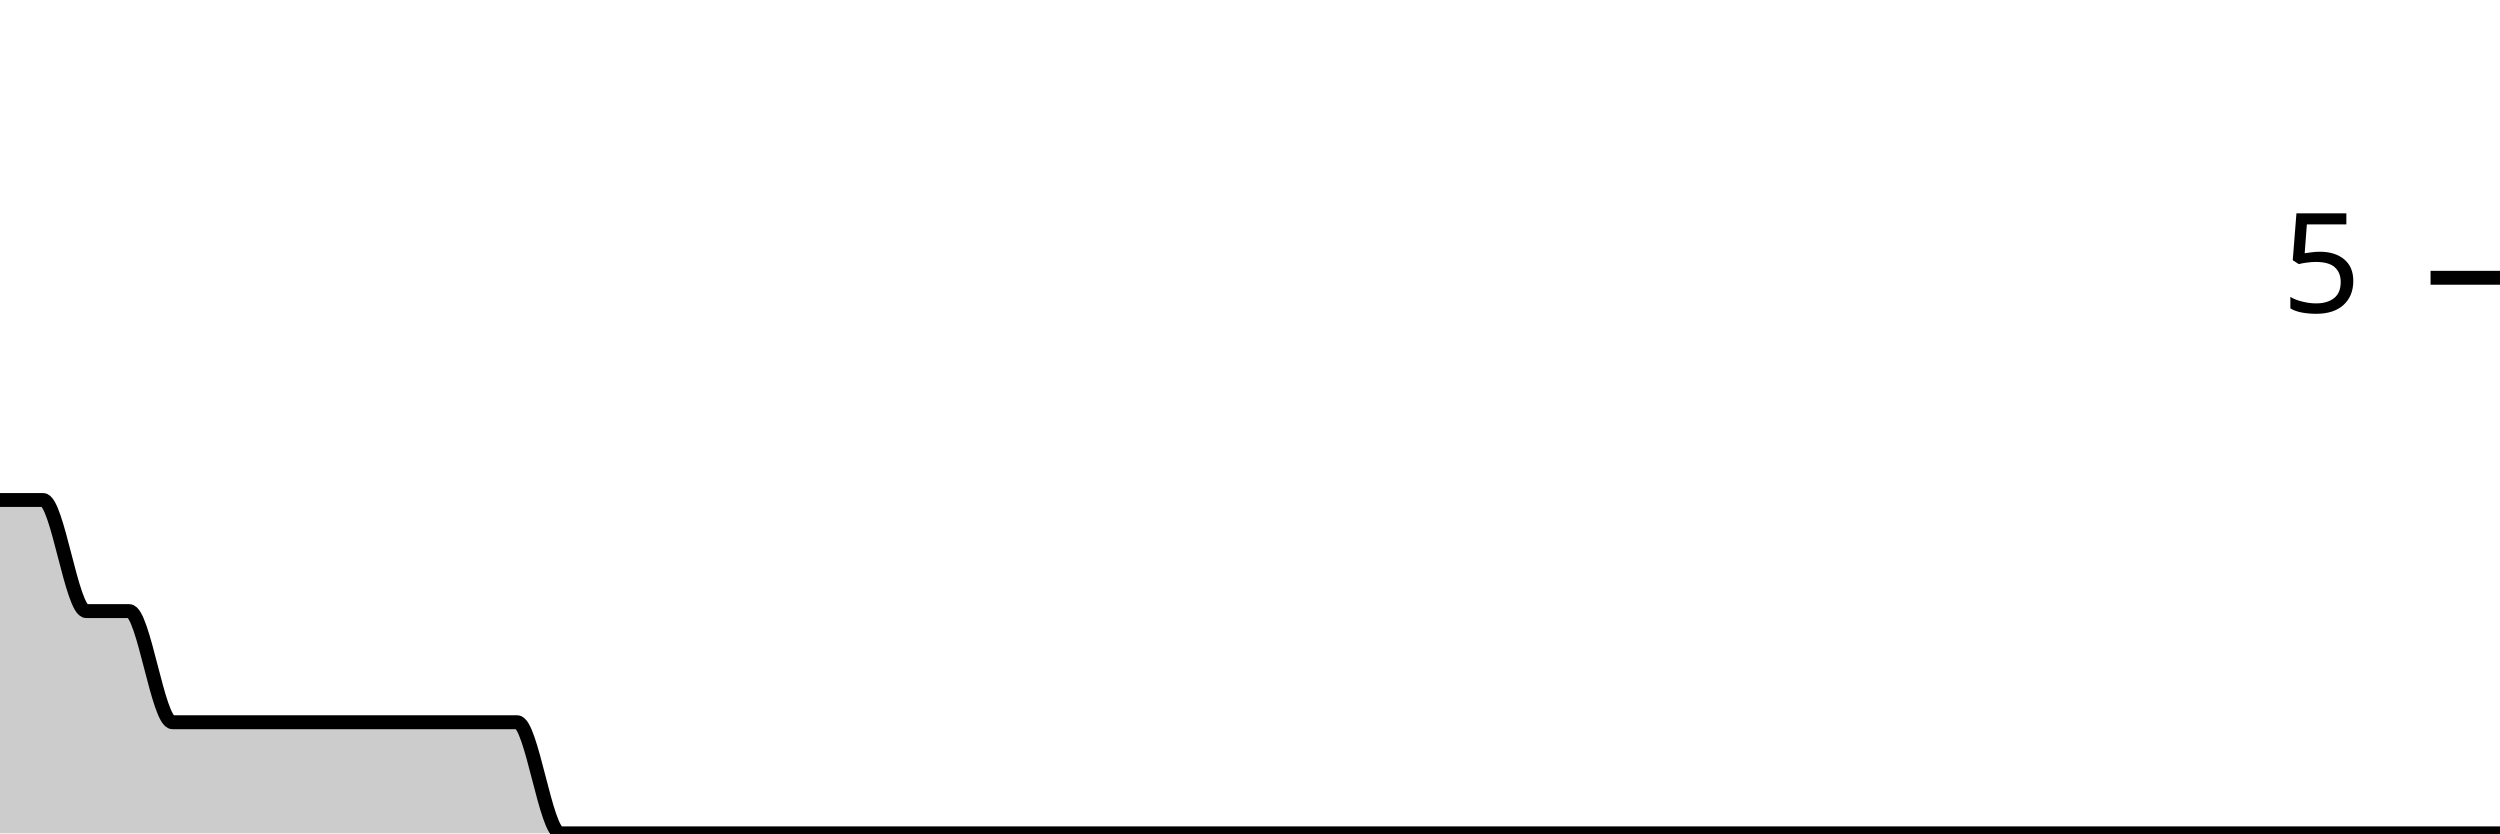
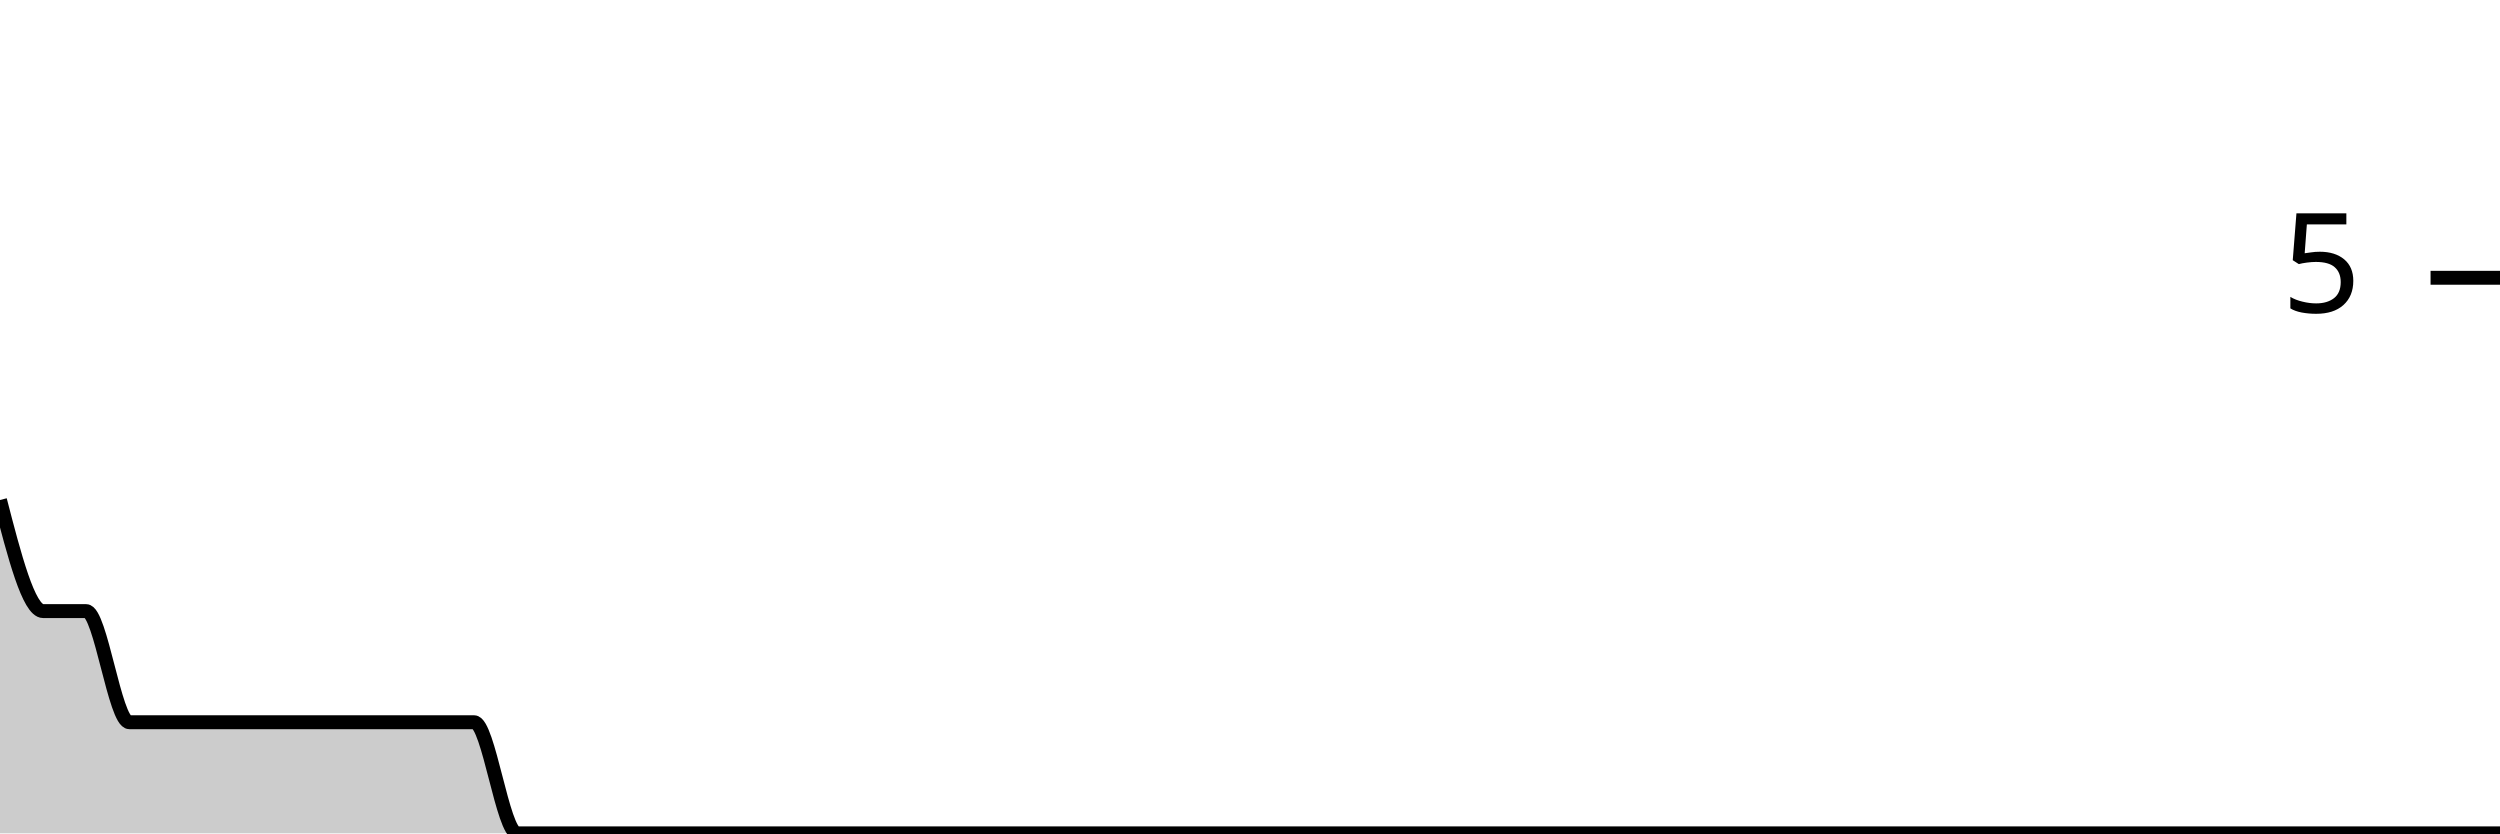
<svg xmlns="http://www.w3.org/2000/svg" viewBox="0 0 180 60">
  <g transform="translate(0,20)">
-     <path class="area" fill="rgba(0, 0, 0, 0.2)" d="M0,16C1.034,16,2.069,16,3.103,16C4.138,16,5.172,24,6.207,24C7.241,24,8.276,24,9.31,24C10.345,24,11.379,32,12.414,32C13.448,32,14.483,32,15.517,32C16.552,32,17.586,32,18.621,32C19.655,32,20.69,32,21.724,32C22.759,32,23.793,32,24.828,32C25.862,32,26.897,32,27.931,32C28.966,32,30,32,31.034,32C32.069,32,33.103,32,34.138,32C35.172,32,36.207,32,37.241,32C38.276,32,39.31,40,40.345,40C41.379,40,42.414,40,43.448,40C44.483,40,45.517,40,46.552,40C47.586,40,48.621,40,49.655,40C50.69,40,51.724,40,52.759,40C53.793,40,54.828,40,55.862,40C56.897,40,57.931,40,58.966,40C60,40,61.034,40,62.069,40C63.103,40,64.138,40,65.172,40C66.207,40,67.241,40,68.276,40C69.31,40,70.345,40,71.379,40C72.414,40,73.448,40,74.483,40C75.517,40,76.552,40,77.586,40C78.621,40,79.655,40,80.69,40C81.724,40,82.759,40,83.793,40C84.828,40,85.862,40,86.897,40C87.931,40,88.966,40,90,40C91.034,40,92.069,40,93.103,40C94.138,40,95.172,40,96.207,40C97.241,40,98.276,40,99.31,40C100.345,40,101.379,40,102.414,40C103.448,40,104.483,40,105.517,40C106.552,40,107.586,40,108.621,40C109.655,40,110.69,40,111.724,40C112.759,40,113.793,40,114.828,40C115.862,40,116.897,40,117.931,40C118.966,40,120,40,121.034,40C122.069,40,123.103,40,124.138,40C125.172,40,126.207,40,127.241,40C128.276,40,129.31,40,130.345,40C131.379,40,132.414,40,133.448,40C134.483,40,135.517,40,136.552,40C137.586,40,138.621,40,139.655,40C140.69,40,141.724,40,142.759,40C143.793,40,144.828,40,145.862,40C146.897,40,147.931,40,148.966,40C150,40,151.034,40,152.069,40C153.103,40,154.138,40,155.172,40C156.207,40,157.241,40,158.276,40C159.31,40,160.345,40,161.379,40C162.414,40,163.448,40,164.483,40C165.517,40,166.552,40,167.586,40C168.621,40,169.655,40,170.69,40C171.724,40,172.759,40,173.793,40C174.828,40,175.862,40,176.897,40C177.931,40,178.966,40,180,40L180,40C178.966,40,177.931,40,176.897,40C175.862,40,174.828,40,173.793,40C172.759,40,171.724,40,170.69,40C169.655,40,168.621,40,167.586,40C166.552,40,165.517,40,164.483,40C163.448,40,162.414,40,161.379,40C160.345,40,159.31,40,158.276,40C157.241,40,156.207,40,155.172,40C154.138,40,153.103,40,152.069,40C151.034,40,150,40,148.966,40C147.931,40,146.897,40,145.862,40C144.828,40,143.793,40,142.759,40C141.724,40,140.69,40,139.655,40C138.621,40,137.586,40,136.552,40C135.517,40,134.483,40,133.448,40C132.414,40,131.379,40,130.345,40C129.31,40,128.276,40,127.241,40C126.207,40,125.172,40,124.138,40C123.103,40,122.069,40,121.034,40C120,40,118.966,40,117.931,40C116.897,40,115.862,40,114.828,40C113.793,40,112.759,40,111.724,40C110.69,40,109.655,40,108.621,40C107.586,40,106.552,40,105.517,40C104.483,40,103.448,40,102.414,40C101.379,40,100.345,40,99.31,40C98.276,40,97.241,40,96.207,40C95.172,40,94.138,40,93.103,40C92.069,40,91.034,40,90,40C88.966,40,87.931,40,86.897,40C85.862,40,84.828,40,83.793,40C82.759,40,81.724,40,80.69,40C79.655,40,78.621,40,77.586,40C76.552,40,75.517,40,74.483,40C73.448,40,72.414,40,71.379,40C70.345,40,69.31,40,68.276,40C67.241,40,66.207,40,65.172,40C64.138,40,63.103,40,62.069,40C61.034,40,60,40,58.966,40C57.931,40,56.897,40,55.862,40C54.828,40,53.793,40,52.759,40C51.724,40,50.69,40,49.655,40C48.621,40,47.586,40,46.552,40C45.517,40,44.483,40,43.448,40C42.414,40,41.379,40,40.345,40C39.31,40,38.276,40,37.241,40C36.207,40,35.172,40,34.138,40C33.103,40,32.069,40,31.034,40C30,40,28.966,40,27.931,40C26.897,40,25.862,40,24.828,40C23.793,40,22.759,40,21.724,40C20.69,40,19.655,40,18.621,40C17.586,40,16.552,40,15.517,40C14.483,40,13.448,40,12.414,40C11.379,40,10.345,40,9.31,40C8.276,40,7.241,40,6.207,40C5.172,40,4.138,40,3.103,40C2.069,40,1.034,40,0,40Z" />
-     <path class="line" stroke="black" fill="none" d="M0,16C1.034,16,2.069,16,3.103,16C4.138,16,5.172,24,6.207,24C7.241,24,8.276,24,9.31,24C10.345,24,11.379,32,12.414,32C13.448,32,14.483,32,15.517,32C16.552,32,17.586,32,18.621,32C19.655,32,20.69,32,21.724,32C22.759,32,23.793,32,24.828,32C25.862,32,26.897,32,27.931,32C28.966,32,30,32,31.034,32C32.069,32,33.103,32,34.138,32C35.172,32,36.207,32,37.241,32C38.276,32,39.31,40,40.345,40C41.379,40,42.414,40,43.448,40C44.483,40,45.517,40,46.552,40C47.586,40,48.621,40,49.655,40C50.69,40,51.724,40,52.759,40C53.793,40,54.828,40,55.862,40C56.897,40,57.931,40,58.966,40C60,40,61.034,40,62.069,40C63.103,40,64.138,40,65.172,40C66.207,40,67.241,40,68.276,40C69.31,40,70.345,40,71.379,40C72.414,40,73.448,40,74.483,40C75.517,40,76.552,40,77.586,40C78.621,40,79.655,40,80.69,40C81.724,40,82.759,40,83.793,40C84.828,40,85.862,40,86.897,40C87.931,40,88.966,40,90,40C91.034,40,92.069,40,93.103,40C94.138,40,95.172,40,96.207,40C97.241,40,98.276,40,99.31,40C100.345,40,101.379,40,102.414,40C103.448,40,104.483,40,105.517,40C106.552,40,107.586,40,108.621,40C109.655,40,110.69,40,111.724,40C112.759,40,113.793,40,114.828,40C115.862,40,116.897,40,117.931,40C118.966,40,120,40,121.034,40C122.069,40,123.103,40,124.138,40C125.172,40,126.207,40,127.241,40C128.276,40,129.31,40,130.345,40C131.379,40,132.414,40,133.448,40C134.483,40,135.517,40,136.552,40C137.586,40,138.621,40,139.655,40C140.69,40,141.724,40,142.759,40C143.793,40,144.828,40,145.862,40C146.897,40,147.931,40,148.966,40C150,40,151.034,40,152.069,40C153.103,40,154.138,40,155.172,40C156.207,40,157.241,40,158.276,40C159.31,40,160.345,40,161.379,40C162.414,40,163.448,40,164.483,40C165.517,40,166.552,40,167.586,40C168.621,40,169.655,40,170.69,40C171.724,40,172.759,40,173.793,40C174.828,40,175.862,40,176.897,40C177.931,40,178.966,40,180,40" />
+     <path class="area" fill="rgba(0, 0, 0, 0.2)" d="M0,16C1.034,20,2.069,24,3.103,24C4.138,24,5.172,24,6.207,24C7.241,24,8.276,32,9.31,32C10.345,32,11.379,32,12.414,32C13.448,32,14.483,32,15.517,32C16.552,32,17.586,32,18.621,32C19.655,32,20.69,32,21.724,32C22.759,32,23.793,32,24.828,32C25.862,32,26.897,32,27.931,32C28.966,32,30,32,31.034,32C32.069,32,33.103,32,34.138,32C35.172,32,36.207,40,37.241,40C38.276,40,39.31,40,40.345,40C41.379,40,42.414,40,43.448,40C44.483,40,45.517,40,46.552,40C47.586,40,48.621,40,49.655,40C50.69,40,51.724,40,52.759,40C53.793,40,54.828,40,55.862,40C56.897,40,57.931,40,58.966,40C60,40,61.034,40,62.069,40C63.103,40,64.138,40,65.172,40C66.207,40,67.241,40,68.276,40C69.31,40,70.345,40,71.379,40C72.414,40,73.448,40,74.483,40C75.517,40,76.552,40,77.586,40C78.621,40,79.655,40,80.69,40C81.724,40,82.759,40,83.793,40C84.828,40,85.862,40,86.897,40C87.931,40,88.966,40,90,40C91.034,40,92.069,40,93.103,40C94.138,40,95.172,40,96.207,40C97.241,40,98.276,40,99.31,40C100.345,40,101.379,40,102.414,40C103.448,40,104.483,40,105.517,40C106.552,40,107.586,40,108.621,40C109.655,40,110.69,40,111.724,40C112.759,40,113.793,40,114.828,40C115.862,40,116.897,40,117.931,40C118.966,40,120,40,121.034,40C122.069,40,123.103,40,124.138,40C125.172,40,126.207,40,127.241,40C128.276,40,129.31,40,130.345,40C131.379,40,132.414,40,133.448,40C134.483,40,135.517,40,136.552,40C137.586,40,138.621,40,139.655,40C140.69,40,141.724,40,142.759,40C143.793,40,144.828,40,145.862,40C146.897,40,147.931,40,148.966,40C150,40,151.034,40,152.069,40C153.103,40,154.138,40,155.172,40C156.207,40,157.241,40,158.276,40C159.31,40,160.345,40,161.379,40C162.414,40,163.448,40,164.483,40C165.517,40,166.552,40,167.586,40C168.621,40,169.655,40,170.69,40C171.724,40,172.759,40,173.793,40C174.828,40,175.862,40,176.897,40C177.931,40,178.966,40,180,40L180,40C178.966,40,177.931,40,176.897,40C175.862,40,174.828,40,173.793,40C172.759,40,171.724,40,170.69,40C169.655,40,168.621,40,167.586,40C166.552,40,165.517,40,164.483,40C163.448,40,162.414,40,161.379,40C160.345,40,159.31,40,158.276,40C157.241,40,156.207,40,155.172,40C154.138,40,153.103,40,152.069,40C151.034,40,150,40,148.966,40C147.931,40,146.897,40,145.862,40C144.828,40,143.793,40,142.759,40C141.724,40,140.69,40,139.655,40C138.621,40,137.586,40,136.552,40C135.517,40,134.483,40,133.448,40C132.414,40,131.379,40,130.345,40C129.31,40,128.276,40,127.241,40C126.207,40,125.172,40,124.138,40C123.103,40,122.069,40,121.034,40C120,40,118.966,40,117.931,40C116.897,40,115.862,40,114.828,40C113.793,40,112.759,40,111.724,40C110.69,40,109.655,40,108.621,40C107.586,40,106.552,40,105.517,40C104.483,40,103.448,40,102.414,40C101.379,40,100.345,40,99.31,40C98.276,40,97.241,40,96.207,40C95.172,40,94.138,40,93.103,40C92.069,40,91.034,40,90,40C88.966,40,87.931,40,86.897,40C85.862,40,84.828,40,83.793,40C82.759,40,81.724,40,80.69,40C79.655,40,78.621,40,77.586,40C76.552,40,75.517,40,74.483,40C73.448,40,72.414,40,71.379,40C70.345,40,69.31,40,68.276,40C67.241,40,66.207,40,65.172,40C64.138,40,63.103,40,62.069,40C61.034,40,60,40,58.966,40C57.931,40,56.897,40,55.862,40C54.828,40,53.793,40,52.759,40C51.724,40,50.69,40,49.655,40C48.621,40,47.586,40,46.552,40C45.517,40,44.483,40,43.448,40C42.414,40,41.379,40,40.345,40C39.31,40,38.276,40,37.241,40C36.207,40,35.172,40,34.138,40C33.103,40,32.069,40,31.034,40C30,40,28.966,40,27.931,40C26.897,40,25.862,40,24.828,40C23.793,40,22.759,40,21.724,40C20.69,40,19.655,40,18.621,40C17.586,40,16.552,40,15.517,40C14.483,40,13.448,40,12.414,40C11.379,40,10.345,40,9.31,40C8.276,40,7.241,40,6.207,40C5.172,40,4.138,40,3.103,40C2.069,40,1.034,40,0,40Z" />
+     <path class="line" stroke="black" fill="none" d="M0,16C1.034,20,2.069,24,3.103,24C4.138,24,5.172,24,6.207,24C7.241,24,8.276,32,9.31,32C10.345,32,11.379,32,12.414,32C13.448,32,14.483,32,15.517,32C16.552,32,17.586,32,18.621,32C19.655,32,20.69,32,21.724,32C22.759,32,23.793,32,24.828,32C25.862,32,26.897,32,27.931,32C28.966,32,30,32,31.034,32C32.069,32,33.103,32,34.138,32C35.172,32,36.207,40,37.241,40C38.276,40,39.31,40,40.345,40C41.379,40,42.414,40,43.448,40C44.483,40,45.517,40,46.552,40C47.586,40,48.621,40,49.655,40C50.69,40,51.724,40,52.759,40C53.793,40,54.828,40,55.862,40C56.897,40,57.931,40,58.966,40C60,40,61.034,40,62.069,40C63.103,40,64.138,40,65.172,40C66.207,40,67.241,40,68.276,40C69.31,40,70.345,40,71.379,40C72.414,40,73.448,40,74.483,40C75.517,40,76.552,40,77.586,40C78.621,40,79.655,40,80.69,40C81.724,40,82.759,40,83.793,40C84.828,40,85.862,40,86.897,40C87.931,40,88.966,40,90,40C91.034,40,92.069,40,93.103,40C94.138,40,95.172,40,96.207,40C97.241,40,98.276,40,99.31,40C100.345,40,101.379,40,102.414,40C103.448,40,104.483,40,105.517,40C106.552,40,107.586,40,108.621,40C109.655,40,110.69,40,111.724,40C112.759,40,113.793,40,114.828,40C115.862,40,116.897,40,117.931,40C118.966,40,120,40,121.034,40C122.069,40,123.103,40,124.138,40C125.172,40,126.207,40,127.241,40C128.276,40,129.31,40,130.345,40C131.379,40,132.414,40,133.448,40C134.483,40,135.517,40,136.552,40C137.586,40,138.621,40,139.655,40C140.69,40,141.724,40,142.759,40C143.793,40,144.828,40,145.862,40C146.897,40,147.931,40,148.966,40C150,40,151.034,40,152.069,40C153.103,40,154.138,40,155.172,40C156.207,40,157.241,40,158.276,40C159.31,40,160.345,40,161.379,40C162.414,40,163.448,40,164.483,40C165.517,40,166.552,40,167.586,40C168.621,40,169.655,40,170.69,40C171.724,40,172.759,40,173.793,40C174.828,40,175.862,40,176.897,40C177.931,40,178.966,40,180,40" />
    <path class="axis-ceiling" stroke-width="1" stroke="black" fill="none" d="M175,0L180,0" />
    <text class="axis-ceiling-label" font-family="sans-serif" text-anchor="end" font-size="10px" x="170" y="2.5">5</text>
  </g>
</svg>
